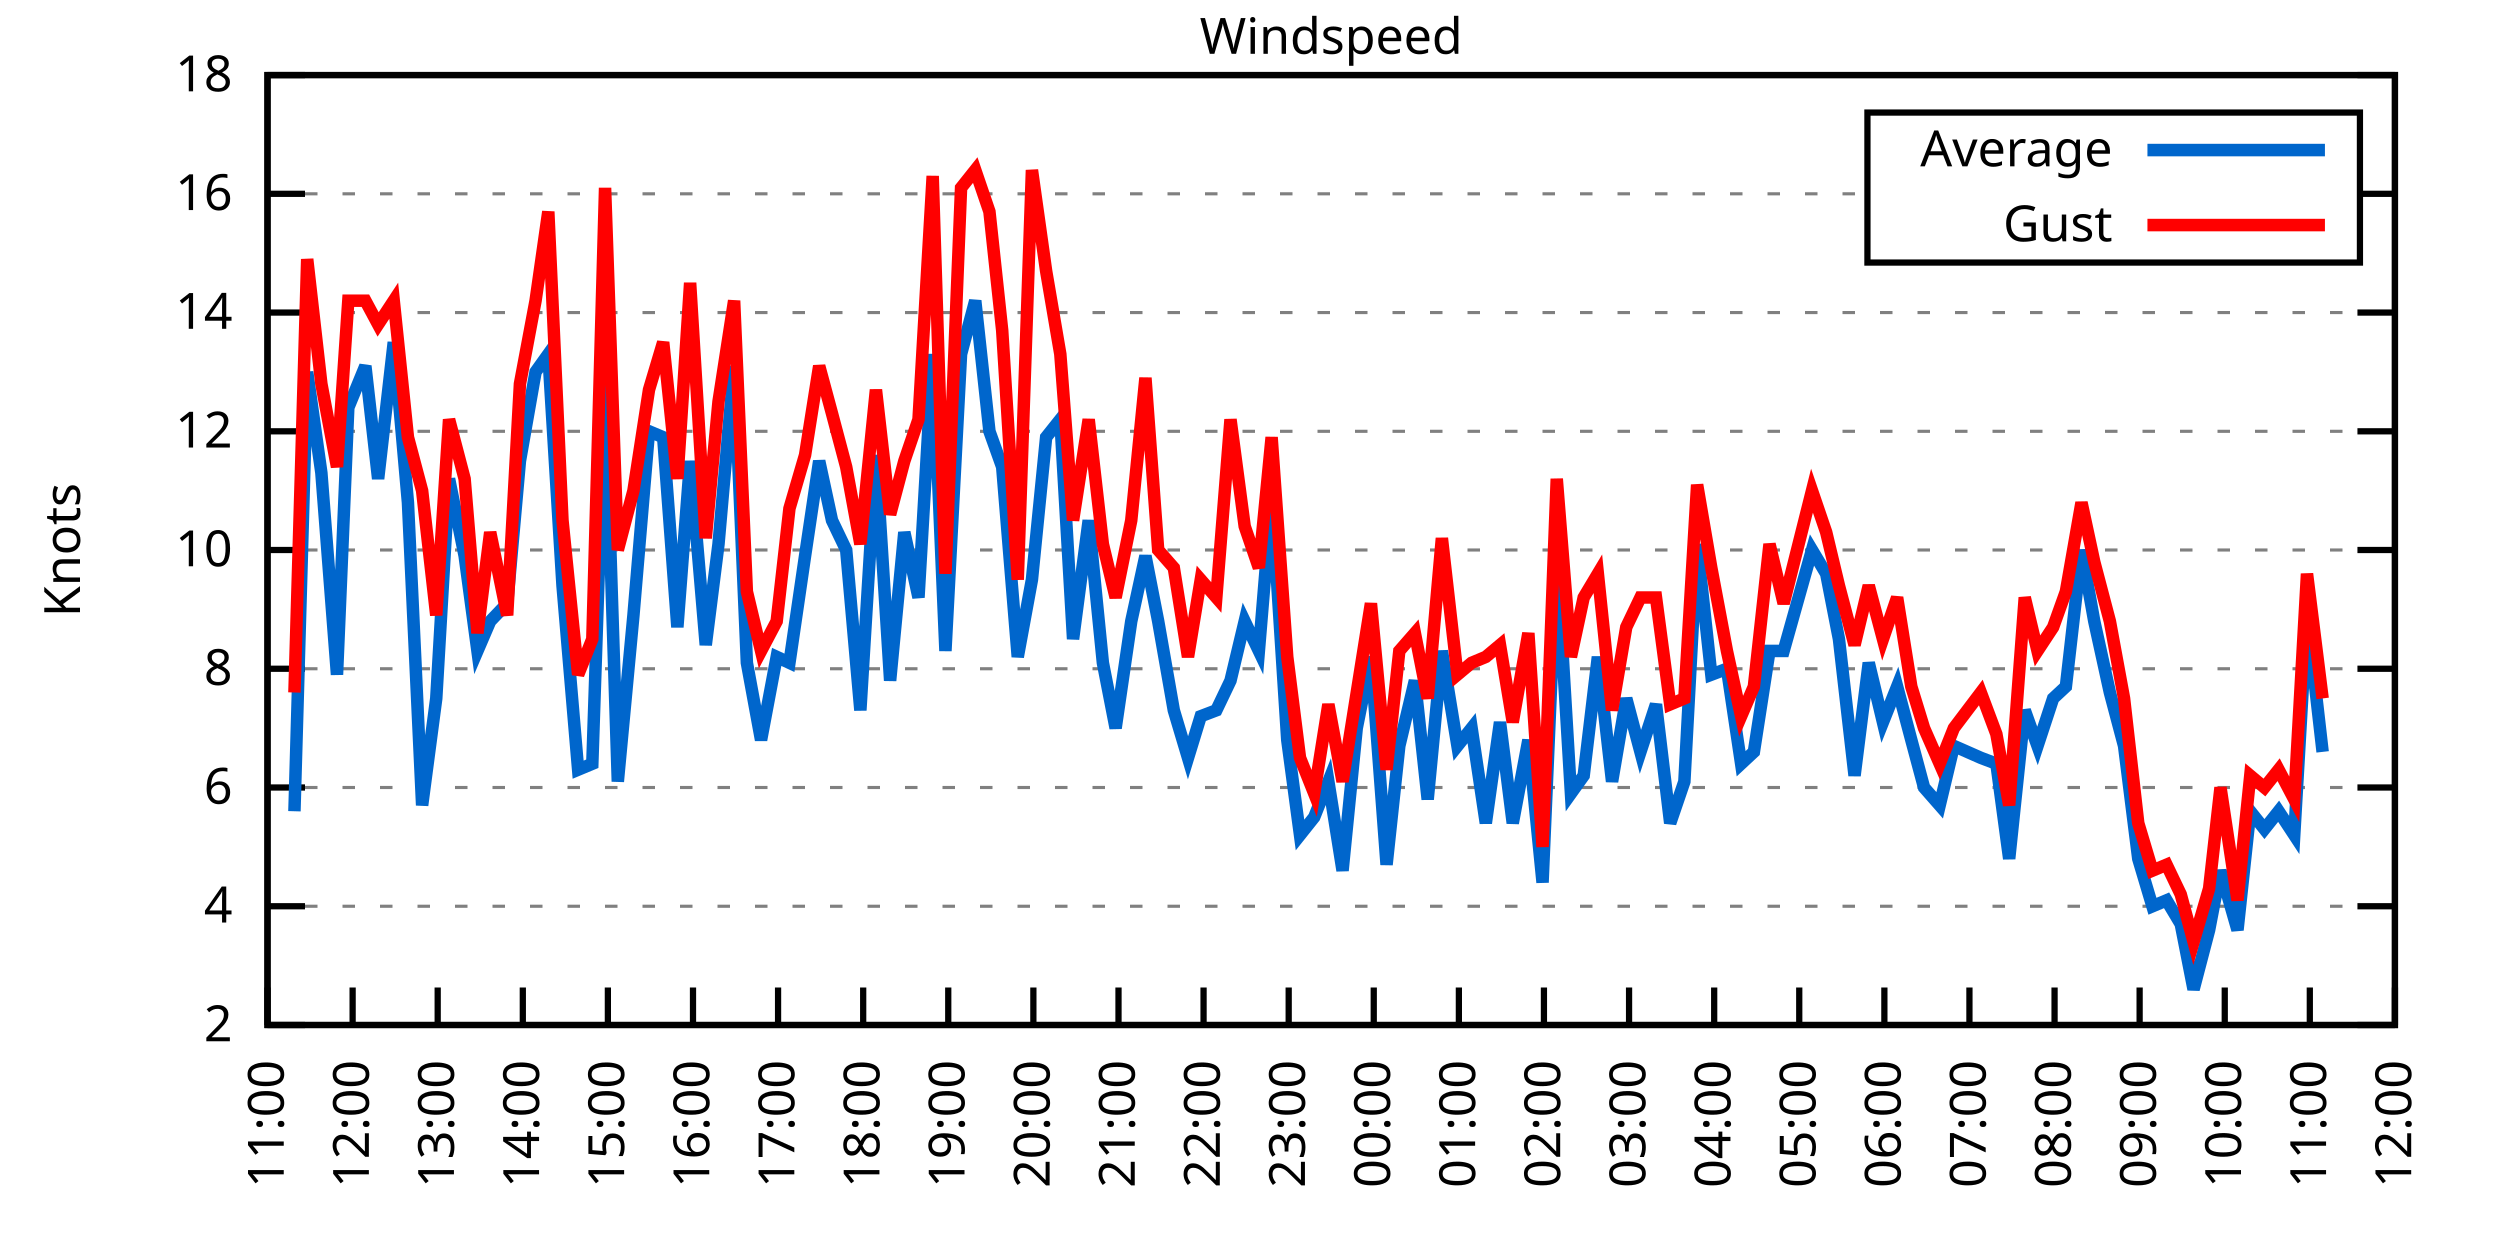
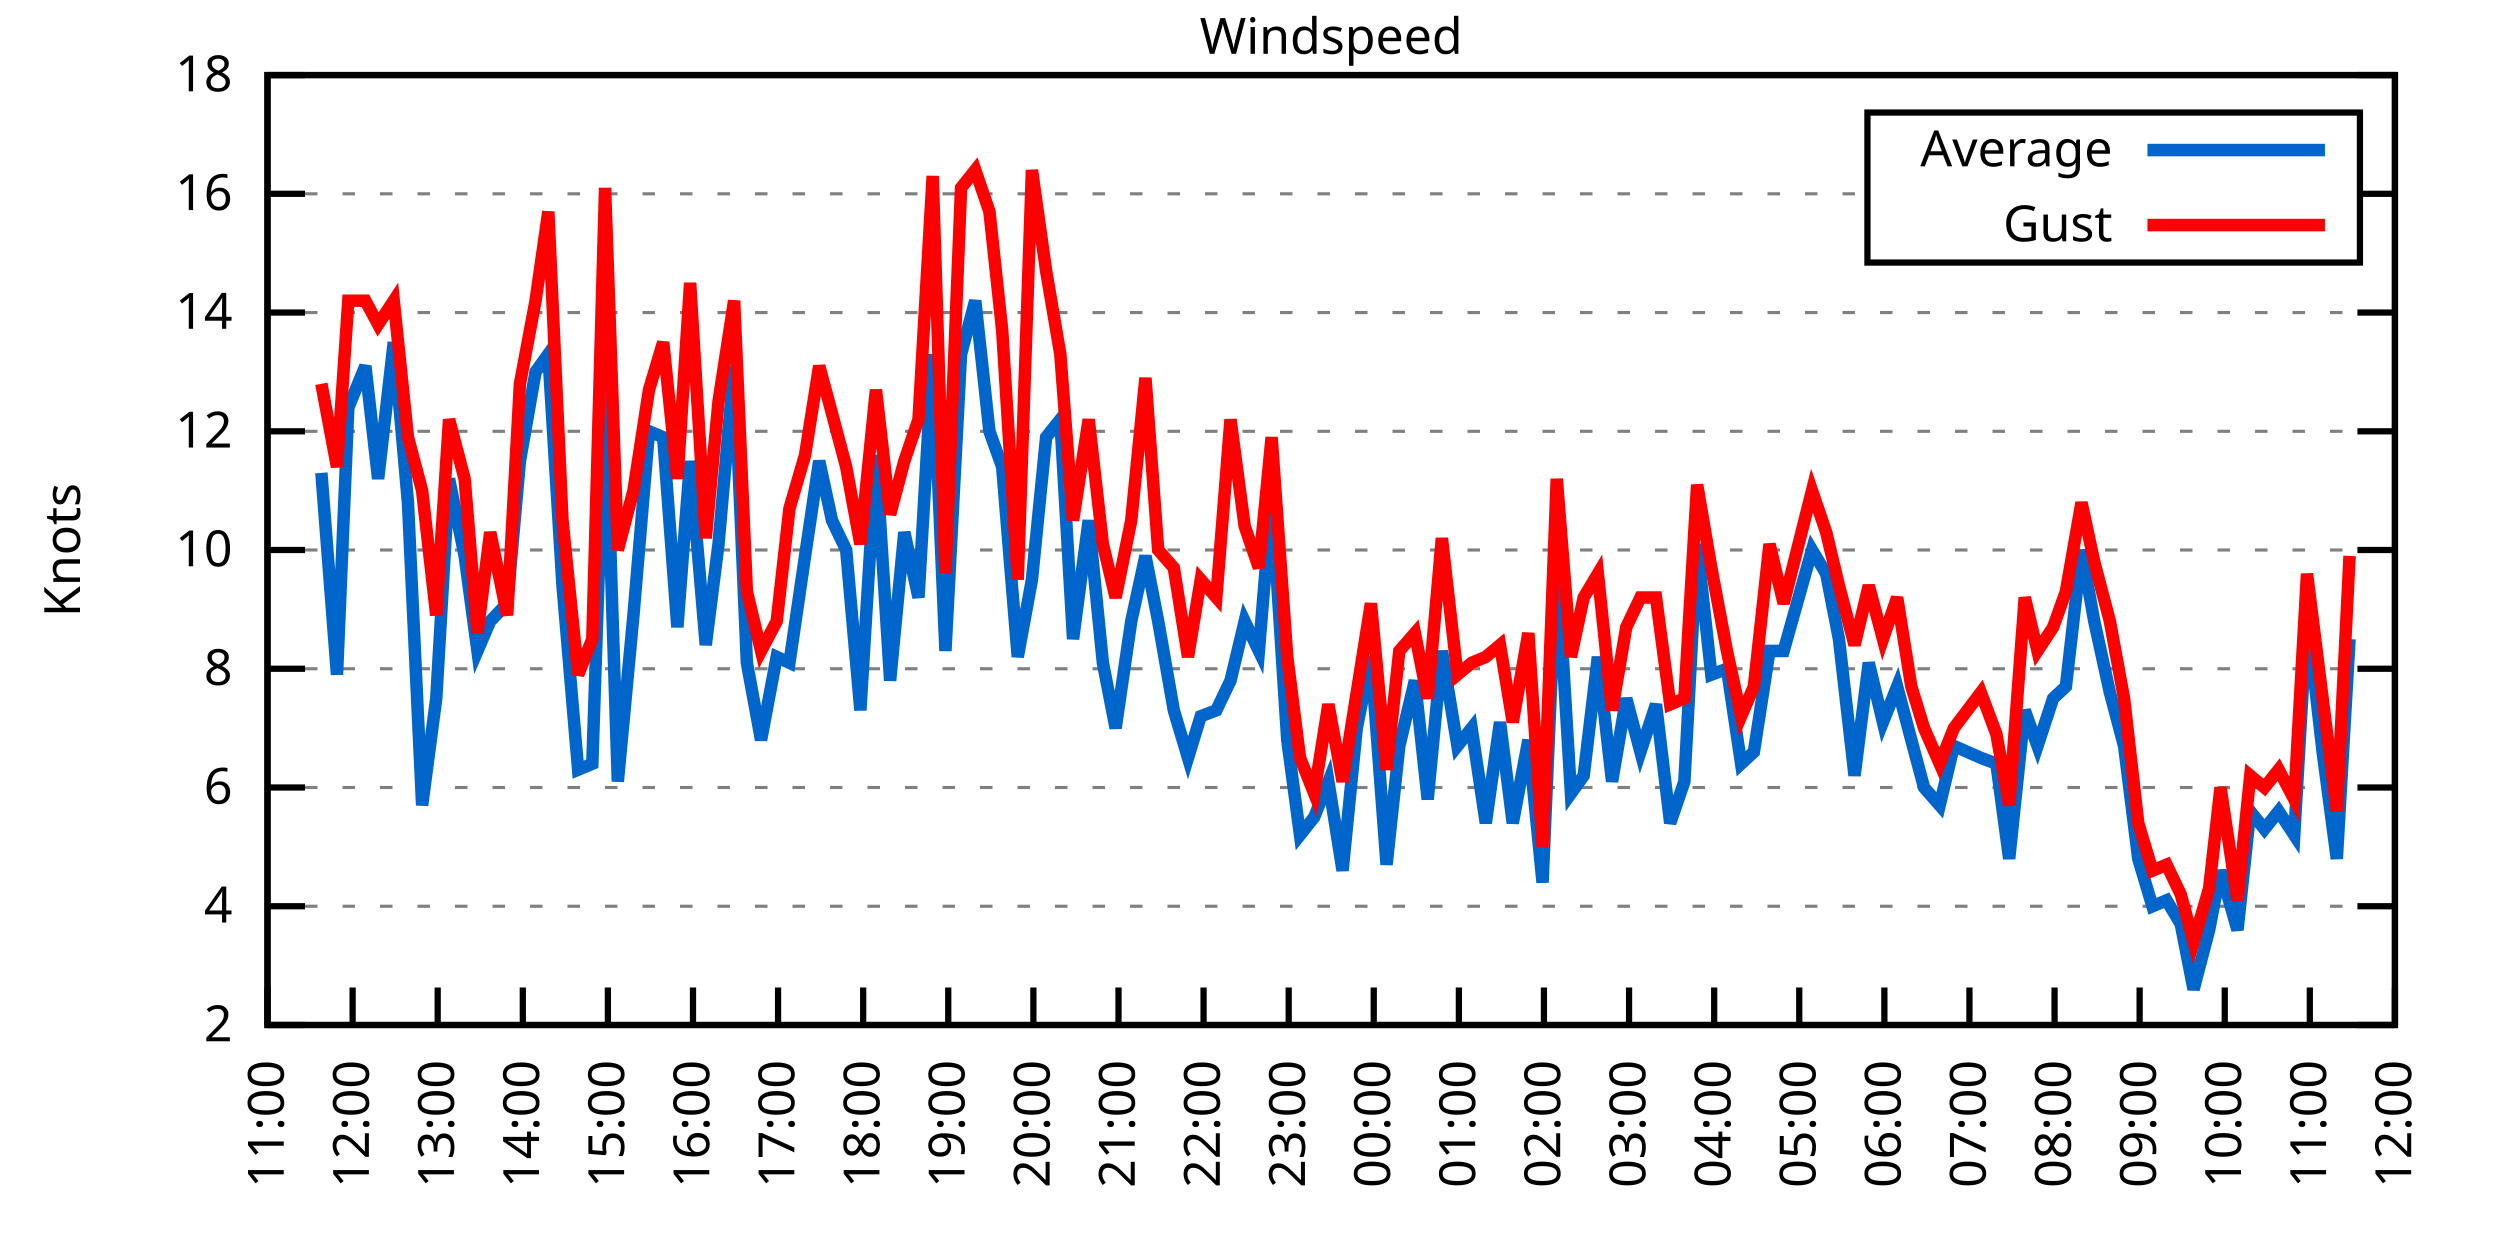
<svg xmlns="http://www.w3.org/2000/svg" xmlns:xlink="http://www.w3.org/1999/xlink" width="400" height="200" viewBox="0 0 400 200">
  <g id="gnuplot_canvas">
    <rect x="0" y="0" width="400" height="200" fill="none" />
    <defs>
      <circle id="gpDot" r="0.5" stroke-width="0.5" stroke="currentColor" />
      <path id="gpPt0" stroke-width="0.333" stroke="currentColor" d="M-1,0 h2 M0,-1 v2" />
      <path id="gpPt1" stroke-width="0.333" stroke="currentColor" d="M-1,-1 L1,1 M1,-1 L-1,1" />
      <path id="gpPt2" stroke-width="0.333" stroke="currentColor" d="M-1,0 L1,0 M0,-1 L0,1 M-1,-1 L1,1 M-1,1 L1,-1" />
      <rect id="gpPt3" stroke-width="0.333" stroke="currentColor" x="-1" y="-1" width="2" height="2" />
      <rect id="gpPt4" stroke-width="0.333" stroke="currentColor" fill="currentColor" x="-1" y="-1" width="2" height="2" />
      <circle id="gpPt5" stroke-width="0.333" stroke="currentColor" cx="0" cy="0" r="1" />
      <use xlink:href="#gpPt5" id="gpPt6" fill="currentColor" stroke="none" />
      <path id="gpPt7" stroke-width="0.333" stroke="currentColor" d="M0,-1.33 L-1.33,0.67 L1.33,0.67 z" />
      <use xlink:href="#gpPt7" id="gpPt8" fill="currentColor" stroke="none" />
      <use xlink:href="#gpPt7" id="gpPt9" stroke="currentColor" transform="rotate(180)" />
      <use xlink:href="#gpPt9" id="gpPt10" fill="currentColor" stroke="none" />
      <use xlink:href="#gpPt3" id="gpPt11" stroke="currentColor" transform="rotate(45)" />
      <use xlink:href="#gpPt11" id="gpPt12" fill="currentColor" stroke="none" />
      <path id="gpPt13" stroke-width="0.333" stroke="currentColor" d="M0,1.330 L1.265,0.411 L0.782,-1.067 L-0.782,-1.076 L-1.265,0.411 z" />
      <use xlink:href="#gpPt13" id="gpPt14" fill="currentColor" stroke="none" />
      <filter id="textbox" filterUnits="objectBoundingBox" x="0" y="0" height="1" width="1">
        <feFlood flood-color="white" flood-opacity="1" result="bgnd" />
        <feComposite in="SourceGraphic" in2="bgnd" operator="atop" />
      </filter>
      <filter id="greybox" filterUnits="objectBoundingBox" x="0" y="0" height="1" width="1">
        <feFlood flood-color="lightgrey" flood-opacity="1" result="grey" />
        <feComposite in="SourceGraphic" in2="grey" operator="atop" />
      </filter>
    </defs>
    <g fill="none" color="white" stroke="currentColor" stroke-width="1.00" stroke-linecap="butt" stroke-linejoin="miter">
</g>
    <g fill="none" color="black" stroke="currentColor" stroke-width="1.00" stroke-linecap="butt" stroke-linejoin="miter">
      <g stroke="none" shape-rendering="crispEdges">
        <polygon fill="rgb(255, 255, 255)" points="42.80,164.00 383.18,164.00 383.18,12.02 42.80,12.02 " />
      </g>
    </g>
    <g fill="none" color="black" stroke="currentColor" stroke-width="1.00" stroke-linecap="butt" stroke-linejoin="miter">
</g>
    <g fill="none" color="black" stroke="black" stroke-width="0.50" stroke-linecap="butt" stroke-linejoin="miter">
</g>
    <g fill="none" color="gray" stroke="currentColor" stroke-width="0.50" stroke-linecap="butt" stroke-linejoin="miter">
      <path stroke="gray" stroke-dasharray="2,4" class="gridline" d="M42.80,164.00 L383.19,164.00  " />
    </g>
    <g fill="none" color="gray" stroke="gray" stroke-width="1.00" stroke-linecap="butt" stroke-linejoin="miter">
</g>
    <g fill="none" color="black" stroke="currentColor" stroke-width="1.00" stroke-linecap="butt" stroke-linejoin="miter">
      <path stroke="black" d="M42.80,164.00 L48.80,164.00 M383.19,164.00 L377.19,164.00  " />
      <g transform="translate(37.20,166.60)" stroke="none" fill="black" font-family="Sans" font-size="8.00" text-anchor="end">
        <text>
          <tspan font-family="Sans"> 2</tspan>
        </text>
      </g>
    </g>
    <g fill="none" color="black" stroke="currentColor" stroke-width="1.00" stroke-linecap="butt" stroke-linejoin="miter">
</g>
    <g fill="none" color="black" stroke="black" stroke-width="0.50" stroke-linecap="butt" stroke-linejoin="miter">
</g>
    <g fill="none" color="gray" stroke="currentColor" stroke-width="0.50" stroke-linecap="butt" stroke-linejoin="miter">
      <path stroke="gray" stroke-dasharray="2,4" class="gridline" d="M42.80,145.00 L383.19,145.00  " />
    </g>
    <g fill="none" color="gray" stroke="gray" stroke-width="1.00" stroke-linecap="butt" stroke-linejoin="miter">
</g>
    <g fill="none" color="black" stroke="currentColor" stroke-width="1.00" stroke-linecap="butt" stroke-linejoin="miter">
      <path stroke="black" d="M42.80,145.00 L48.80,145.00 M383.19,145.00 L377.19,145.00  " />
      <g transform="translate(37.20,147.60)" stroke="none" fill="black" font-family="Sans" font-size="8.00" text-anchor="end">
        <text>
          <tspan font-family="Sans"> 4</tspan>
        </text>
      </g>
    </g>
    <g fill="none" color="black" stroke="currentColor" stroke-width="1.00" stroke-linecap="butt" stroke-linejoin="miter">
</g>
    <g fill="none" color="black" stroke="black" stroke-width="0.50" stroke-linecap="butt" stroke-linejoin="miter">
</g>
    <g fill="none" color="gray" stroke="currentColor" stroke-width="0.50" stroke-linecap="butt" stroke-linejoin="miter">
      <path stroke="gray" stroke-dasharray="2,4" class="gridline" d="M42.80,126.00 L383.19,126.00  " />
    </g>
    <g fill="none" color="gray" stroke="gray" stroke-width="1.00" stroke-linecap="butt" stroke-linejoin="miter">
</g>
    <g fill="none" color="black" stroke="currentColor" stroke-width="1.00" stroke-linecap="butt" stroke-linejoin="miter">
      <path stroke="black" d="M42.80,126.00 L48.80,126.00 M383.19,126.00 L377.19,126.00  " />
      <g transform="translate(37.20,128.60)" stroke="none" fill="black" font-family="Sans" font-size="8.00" text-anchor="end">
        <text>
          <tspan font-family="Sans"> 6</tspan>
        </text>
      </g>
    </g>
    <g fill="none" color="black" stroke="currentColor" stroke-width="1.00" stroke-linecap="butt" stroke-linejoin="miter">
</g>
    <g fill="none" color="black" stroke="black" stroke-width="0.50" stroke-linecap="butt" stroke-linejoin="miter">
</g>
    <g fill="none" color="gray" stroke="currentColor" stroke-width="0.50" stroke-linecap="butt" stroke-linejoin="miter">
      <path stroke="gray" stroke-dasharray="2,4" class="gridline" d="M42.80,107.00 L383.19,107.00  " />
    </g>
    <g fill="none" color="gray" stroke="gray" stroke-width="1.00" stroke-linecap="butt" stroke-linejoin="miter">
</g>
    <g fill="none" color="black" stroke="currentColor" stroke-width="1.00" stroke-linecap="butt" stroke-linejoin="miter">
      <path stroke="black" d="M42.80,107.00 L48.80,107.00 M383.19,107.00 L377.19,107.00  " />
      <g transform="translate(37.20,109.60)" stroke="none" fill="black" font-family="Sans" font-size="8.00" text-anchor="end">
        <text>
          <tspan font-family="Sans"> 8</tspan>
        </text>
      </g>
    </g>
    <g fill="none" color="black" stroke="currentColor" stroke-width="1.00" stroke-linecap="butt" stroke-linejoin="miter">
</g>
    <g fill="none" color="black" stroke="black" stroke-width="0.50" stroke-linecap="butt" stroke-linejoin="miter">
</g>
    <g fill="none" color="gray" stroke="currentColor" stroke-width="0.50" stroke-linecap="butt" stroke-linejoin="miter">
      <path stroke="gray" stroke-dasharray="2,4" class="gridline" d="M42.80,88.00 L383.19,88.00  " />
    </g>
    <g fill="none" color="gray" stroke="gray" stroke-width="1.00" stroke-linecap="butt" stroke-linejoin="miter">
</g>
    <g fill="none" color="black" stroke="currentColor" stroke-width="1.00" stroke-linecap="butt" stroke-linejoin="miter">
      <path stroke="black" d="M42.80,88.00 L48.80,88.00 M383.19,88.00 L377.19,88.00  " />
      <g transform="translate(37.20,90.60)" stroke="none" fill="black" font-family="Sans" font-size="8.00" text-anchor="end">
        <text>
          <tspan font-family="Sans"> 10</tspan>
        </text>
      </g>
    </g>
    <g fill="none" color="black" stroke="currentColor" stroke-width="1.00" stroke-linecap="butt" stroke-linejoin="miter">
</g>
    <g fill="none" color="black" stroke="black" stroke-width="0.50" stroke-linecap="butt" stroke-linejoin="miter">
</g>
    <g fill="none" color="gray" stroke="currentColor" stroke-width="0.50" stroke-linecap="butt" stroke-linejoin="miter">
      <path stroke="gray" stroke-dasharray="2,4" class="gridline" d="M42.80,69.01 L383.19,69.01  " />
    </g>
    <g fill="none" color="gray" stroke="gray" stroke-width="1.00" stroke-linecap="butt" stroke-linejoin="miter">
</g>
    <g fill="none" color="black" stroke="currentColor" stroke-width="1.00" stroke-linecap="butt" stroke-linejoin="miter">
      <path stroke="black" d="M42.80,69.01 L48.80,69.01 M383.19,69.01 L377.19,69.01  " />
      <g transform="translate(37.20,71.61)" stroke="none" fill="black" font-family="Sans" font-size="8.00" text-anchor="end">
        <text>
          <tspan font-family="Sans"> 12</tspan>
        </text>
      </g>
    </g>
    <g fill="none" color="black" stroke="currentColor" stroke-width="1.00" stroke-linecap="butt" stroke-linejoin="miter">
</g>
    <g fill="none" color="black" stroke="black" stroke-width="0.50" stroke-linecap="butt" stroke-linejoin="miter">
</g>
    <g fill="none" color="gray" stroke="currentColor" stroke-width="0.50" stroke-linecap="butt" stroke-linejoin="miter">
      <path stroke="gray" stroke-dasharray="2,4" class="gridline" d="M42.80,50.01 L383.19,50.01  " />
    </g>
    <g fill="none" color="gray" stroke="gray" stroke-width="1.00" stroke-linecap="butt" stroke-linejoin="miter">
</g>
    <g fill="none" color="black" stroke="currentColor" stroke-width="1.00" stroke-linecap="butt" stroke-linejoin="miter">
      <path stroke="black" d="M42.80,50.01 L48.80,50.01 M383.19,50.01 L377.19,50.01  " />
      <g transform="translate(37.20,52.61)" stroke="none" fill="black" font-family="Sans" font-size="8.00" text-anchor="end">
        <text>
          <tspan font-family="Sans"> 14</tspan>
        </text>
      </g>
    </g>
    <g fill="none" color="black" stroke="currentColor" stroke-width="1.00" stroke-linecap="butt" stroke-linejoin="miter">
</g>
    <g fill="none" color="black" stroke="black" stroke-width="0.50" stroke-linecap="butt" stroke-linejoin="miter">
</g>
    <g fill="none" color="gray" stroke="currentColor" stroke-width="0.50" stroke-linecap="butt" stroke-linejoin="miter">
      <path stroke="gray" stroke-dasharray="2,4" class="gridline" d="M42.80,31.01 L298.79,31.01 M377.59,31.01 L383.19,31.01  " />
    </g>
    <g fill="none" color="gray" stroke="gray" stroke-width="1.00" stroke-linecap="butt" stroke-linejoin="miter">
</g>
    <g fill="none" color="black" stroke="currentColor" stroke-width="1.00" stroke-linecap="butt" stroke-linejoin="miter">
      <path stroke="black" d="M42.80,31.01 L48.80,31.01 M383.19,31.01 L377.19,31.01  " />
      <g transform="translate(37.20,33.61)" stroke="none" fill="black" font-family="Sans" font-size="8.00" text-anchor="end">
        <text>
          <tspan font-family="Sans"> 16</tspan>
        </text>
      </g>
    </g>
    <g fill="none" color="black" stroke="currentColor" stroke-width="1.00" stroke-linecap="butt" stroke-linejoin="miter">
</g>
    <g fill="none" color="black" stroke="black" stroke-width="0.50" stroke-linecap="butt" stroke-linejoin="miter">
</g>
    <g fill="none" color="gray" stroke="currentColor" stroke-width="0.50" stroke-linecap="butt" stroke-linejoin="miter">
      <path stroke="gray" stroke-dasharray="2,4" class="gridline" d="M42.80,12.01 L383.19,12.01  " />
    </g>
    <g fill="none" color="gray" stroke="gray" stroke-width="1.00" stroke-linecap="butt" stroke-linejoin="miter">
</g>
    <g fill="none" color="black" stroke="currentColor" stroke-width="1.00" stroke-linecap="butt" stroke-linejoin="miter">
      <path stroke="black" d="M42.80,12.01 L48.80,12.01 M383.19,12.01 L377.19,12.01  " />
      <g transform="translate(37.20,14.61)" stroke="none" fill="black" font-family="Sans" font-size="8.00" text-anchor="end">
        <text>
          <tspan font-family="Sans"> 18</tspan>
        </text>
      </g>
    </g>
    <g fill="none" color="black" stroke="currentColor" stroke-width="1.00" stroke-linecap="butt" stroke-linejoin="miter">
      <path stroke="black" d="M42.80,164.00 L42.80,158.00  " />
      <g transform="translate(45.40,169.60) rotate(270.00)" stroke="none" fill="black" font-family="Sans" font-size="8.00" text-anchor="end">
        <text>
          <tspan font-family="Sans">11:00</tspan>
        </text>
      </g>
    </g>
    <g fill="none" color="black" stroke="currentColor" stroke-width="1.00" stroke-linecap="butt" stroke-linejoin="miter">
      <path stroke="black" d="M56.42,164.00 L56.42,158.00  " />
      <g transform="translate(59.02,169.60) rotate(270.00)" stroke="none" fill="black" font-family="Sans" font-size="8.00" text-anchor="end">
        <text>
          <tspan font-family="Sans">12:00</tspan>
        </text>
      </g>
    </g>
    <g fill="none" color="black" stroke="currentColor" stroke-width="1.00" stroke-linecap="butt" stroke-linejoin="miter">
      <path stroke="black" d="M70.03,164.00 L70.03,158.00  " />
      <g transform="translate(72.63,169.60) rotate(270.00)" stroke="none" fill="black" font-family="Sans" font-size="8.00" text-anchor="end">
        <text>
          <tspan font-family="Sans">13:00</tspan>
        </text>
      </g>
    </g>
    <g fill="none" color="black" stroke="currentColor" stroke-width="1.00" stroke-linecap="butt" stroke-linejoin="miter">
      <path stroke="black" d="M83.65,164.00 L83.65,158.00  " />
      <g transform="translate(86.25,169.60) rotate(270.00)" stroke="none" fill="black" font-family="Sans" font-size="8.00" text-anchor="end">
        <text>
          <tspan font-family="Sans">14:00</tspan>
        </text>
      </g>
    </g>
    <g fill="none" color="black" stroke="currentColor" stroke-width="1.00" stroke-linecap="butt" stroke-linejoin="miter">
      <path stroke="black" d="M97.26,164.00 L97.26,158.00  " />
      <g transform="translate(99.86,169.60) rotate(270.00)" stroke="none" fill="black" font-family="Sans" font-size="8.00" text-anchor="end">
        <text>
          <tspan font-family="Sans">15:00</tspan>
        </text>
      </g>
    </g>
    <g fill="none" color="black" stroke="currentColor" stroke-width="1.00" stroke-linecap="butt" stroke-linejoin="miter">
      <path stroke="black" d="M110.88,164.00 L110.88,158.00  " />
      <g transform="translate(113.48,169.60) rotate(270.00)" stroke="none" fill="black" font-family="Sans" font-size="8.00" text-anchor="end">
        <text>
          <tspan font-family="Sans">16:00</tspan>
        </text>
      </g>
    </g>
    <g fill="none" color="black" stroke="currentColor" stroke-width="1.00" stroke-linecap="butt" stroke-linejoin="miter">
      <path stroke="black" d="M124.49,164.00 L124.49,158.00  " />
      <g transform="translate(127.09,169.60) rotate(270.00)" stroke="none" fill="black" font-family="Sans" font-size="8.00" text-anchor="end">
        <text>
          <tspan font-family="Sans">17:00</tspan>
        </text>
      </g>
    </g>
    <g fill="none" color="black" stroke="currentColor" stroke-width="1.00" stroke-linecap="butt" stroke-linejoin="miter">
      <path stroke="black" d="M138.11,164.00 L138.11,158.00  " />
      <g transform="translate(140.71,169.60) rotate(270.00)" stroke="none" fill="black" font-family="Sans" font-size="8.00" text-anchor="end">
        <text>
          <tspan font-family="Sans">18:00</tspan>
        </text>
      </g>
    </g>
    <g fill="none" color="black" stroke="currentColor" stroke-width="1.00" stroke-linecap="butt" stroke-linejoin="miter">
      <path stroke="black" d="M151.72,164.00 L151.72,158.00  " />
      <g transform="translate(154.32,169.60) rotate(270.00)" stroke="none" fill="black" font-family="Sans" font-size="8.00" text-anchor="end">
        <text>
          <tspan font-family="Sans">19:00</tspan>
        </text>
      </g>
    </g>
    <g fill="none" color="black" stroke="currentColor" stroke-width="1.00" stroke-linecap="butt" stroke-linejoin="miter">
      <path stroke="black" d="M165.34,164.00 L165.34,158.00  " />
      <g transform="translate(167.94,169.60) rotate(270.00)" stroke="none" fill="black" font-family="Sans" font-size="8.00" text-anchor="end">
        <text>
          <tspan font-family="Sans">20:00</tspan>
        </text>
      </g>
    </g>
    <g fill="none" color="black" stroke="currentColor" stroke-width="1.00" stroke-linecap="butt" stroke-linejoin="miter">
      <path stroke="black" d="M178.96,164.00 L178.96,158.00  " />
      <g transform="translate(181.56,169.60) rotate(270.00)" stroke="none" fill="black" font-family="Sans" font-size="8.00" text-anchor="end">
        <text>
          <tspan font-family="Sans">21:00</tspan>
        </text>
      </g>
    </g>
    <g fill="none" color="black" stroke="currentColor" stroke-width="1.00" stroke-linecap="butt" stroke-linejoin="miter">
      <path stroke="black" d="M192.57,164.00 L192.57,158.00  " />
      <g transform="translate(195.17,169.60) rotate(270.00)" stroke="none" fill="black" font-family="Sans" font-size="8.00" text-anchor="end">
        <text>
          <tspan font-family="Sans">22:00</tspan>
        </text>
      </g>
    </g>
    <g fill="none" color="black" stroke="currentColor" stroke-width="1.00" stroke-linecap="butt" stroke-linejoin="miter">
      <path stroke="black" d="M206.19,164.00 L206.19,158.00  " />
      <g transform="translate(208.79,169.60) rotate(270.00)" stroke="none" fill="black" font-family="Sans" font-size="8.00" text-anchor="end">
        <text>
          <tspan font-family="Sans">23:00</tspan>
        </text>
      </g>
    </g>
    <g fill="none" color="black" stroke="currentColor" stroke-width="1.00" stroke-linecap="butt" stroke-linejoin="miter">
      <path stroke="black" d="M219.80,164.00 L219.80,158.00  " />
      <g transform="translate(222.40,169.60) rotate(270.00)" stroke="none" fill="black" font-family="Sans" font-size="8.00" text-anchor="end">
        <text>
          <tspan font-family="Sans">00:00</tspan>
        </text>
      </g>
    </g>
    <g fill="none" color="black" stroke="currentColor" stroke-width="1.00" stroke-linecap="butt" stroke-linejoin="miter">
      <path stroke="black" d="M233.42,164.00 L233.42,158.00  " />
      <g transform="translate(236.02,169.60) rotate(270.00)" stroke="none" fill="black" font-family="Sans" font-size="8.00" text-anchor="end">
        <text>
          <tspan font-family="Sans">01:00</tspan>
        </text>
      </g>
    </g>
    <g fill="none" color="black" stroke="currentColor" stroke-width="1.00" stroke-linecap="butt" stroke-linejoin="miter">
      <path stroke="black" d="M247.03,164.00 L247.03,158.00  " />
      <g transform="translate(249.63,169.60) rotate(270.00)" stroke="none" fill="black" font-family="Sans" font-size="8.00" text-anchor="end">
        <text>
          <tspan font-family="Sans">02:00</tspan>
        </text>
      </g>
    </g>
    <g fill="none" color="black" stroke="currentColor" stroke-width="1.00" stroke-linecap="butt" stroke-linejoin="miter">
      <path stroke="black" d="M260.65,164.00 L260.65,158.00  " />
      <g transform="translate(263.25,169.60) rotate(270.00)" stroke="none" fill="black" font-family="Sans" font-size="8.00" text-anchor="end">
        <text>
          <tspan font-family="Sans">03:00</tspan>
        </text>
      </g>
    </g>
    <g fill="none" color="black" stroke="currentColor" stroke-width="1.00" stroke-linecap="butt" stroke-linejoin="miter">
      <path stroke="black" d="M274.27,164.00 L274.27,158.00  " />
      <g transform="translate(276.87,169.60) rotate(270.00)" stroke="none" fill="black" font-family="Sans" font-size="8.00" text-anchor="end">
        <text>
          <tspan font-family="Sans">04:00</tspan>
        </text>
      </g>
    </g>
    <g fill="none" color="black" stroke="currentColor" stroke-width="1.00" stroke-linecap="butt" stroke-linejoin="miter">
      <path stroke="black" d="M287.88,164.00 L287.88,158.00  " />
      <g transform="translate(290.48,169.60) rotate(270.00)" stroke="none" fill="black" font-family="Sans" font-size="8.00" text-anchor="end">
        <text>
          <tspan font-family="Sans">05:00</tspan>
        </text>
      </g>
    </g>
    <g fill="none" color="black" stroke="currentColor" stroke-width="1.00" stroke-linecap="butt" stroke-linejoin="miter">
      <path stroke="black" d="M301.50,164.00 L301.50,158.00  " />
      <g transform="translate(304.10,169.60) rotate(270.00)" stroke="none" fill="black" font-family="Sans" font-size="8.00" text-anchor="end">
        <text>
          <tspan font-family="Sans">06:00</tspan>
        </text>
      </g>
    </g>
    <g fill="none" color="black" stroke="currentColor" stroke-width="1.00" stroke-linecap="butt" stroke-linejoin="miter">
      <path stroke="black" d="M315.11,164.00 L315.11,158.00  " />
      <g transform="translate(317.71,169.60) rotate(270.00)" stroke="none" fill="black" font-family="Sans" font-size="8.00" text-anchor="end">
        <text>
          <tspan font-family="Sans">07:00</tspan>
        </text>
      </g>
    </g>
    <g fill="none" color="black" stroke="currentColor" stroke-width="1.00" stroke-linecap="butt" stroke-linejoin="miter">
      <path stroke="black" d="M328.73,164.00 L328.73,158.00  " />
      <g transform="translate(331.33,169.60) rotate(270.00)" stroke="none" fill="black" font-family="Sans" font-size="8.00" text-anchor="end">
        <text>
          <tspan font-family="Sans">08:00</tspan>
        </text>
      </g>
    </g>
    <g fill="none" color="black" stroke="currentColor" stroke-width="1.00" stroke-linecap="butt" stroke-linejoin="miter">
      <path stroke="black" d="M342.34,164.00 L342.34,158.00  " />
      <g transform="translate(344.94,169.60) rotate(270.00)" stroke="none" fill="black" font-family="Sans" font-size="8.00" text-anchor="end">
        <text>
          <tspan font-family="Sans">09:00</tspan>
        </text>
      </g>
    </g>
    <g fill="none" color="black" stroke="currentColor" stroke-width="1.00" stroke-linecap="butt" stroke-linejoin="miter">
      <path stroke="black" d="M355.96,164.00 L355.96,158.00  " />
      <g transform="translate(358.56,169.60) rotate(270.00)" stroke="none" fill="black" font-family="Sans" font-size="8.00" text-anchor="end">
        <text>
          <tspan font-family="Sans">10:00</tspan>
        </text>
      </g>
    </g>
    <g fill="none" color="black" stroke="currentColor" stroke-width="1.00" stroke-linecap="butt" stroke-linejoin="miter">
      <path stroke="black" d="M369.57,164.00 L369.57,158.00  " />
      <g transform="translate(372.17,169.60) rotate(270.00)" stroke="none" fill="black" font-family="Sans" font-size="8.00" text-anchor="end">
        <text>
          <tspan font-family="Sans">11:00</tspan>
        </text>
      </g>
    </g>
    <g fill="none" color="black" stroke="currentColor" stroke-width="1.00" stroke-linecap="butt" stroke-linejoin="miter">
      <path stroke="black" d="M383.19,164.00 L383.19,158.00  " />
      <g transform="translate(385.79,169.60) rotate(270.00)" stroke="none" fill="black" font-family="Sans" font-size="8.00" text-anchor="end">
        <text>
          <tspan font-family="Sans">12:00</tspan>
        </text>
      </g>
    </g>
    <g fill="none" color="black" stroke="currentColor" stroke-width="1.00" stroke-linecap="butt" stroke-linejoin="miter">
</g>
    <g fill="none" color="black" stroke="currentColor" stroke-width="1.00" stroke-linecap="butt" stroke-linejoin="miter">
      <path stroke="black" d="M42.80,12.01 L42.80,164.00 L383.19,164.00 L383.19,12.01 L42.80,12.01 Z  " />
    </g>
    <g fill="none" color="black" stroke="currentColor" stroke-width="1.00" stroke-linecap="butt" stroke-linejoin="miter">
</g>
    <g fill="none" color="black" stroke="currentColor" stroke-width="1.00" stroke-linecap="butt" stroke-linejoin="miter">
      <path stroke="black" d="M298.79,42.01 L298.79,18.01 L377.59,18.01 L377.59,42.01 L298.79,42.01 Z  " />
    </g>
    <g id="Windspeed_plot_1">
      <g fill="none" color="white" stroke="black" stroke-width="2.00" stroke-linecap="butt" stroke-linejoin="miter">
</g>
      <g fill="none" color="black" stroke="currentColor" stroke-width="2.00" stroke-linecap="butt" stroke-linejoin="miter">
        <g transform="translate(337.99,26.61)" stroke="none" fill="black" font-family="Sans" font-size="8.00" text-anchor="end">
          <text>
            <tspan font-family="Sans">Average</tspan>
          </text>
        </g>
      </g>
      <g fill="none" color="black" stroke="currentColor" stroke-width="2.00" stroke-linecap="butt" stroke-linejoin="miter">
-         <path stroke="rgb(  0, 102, 204)" d="M343.59,24.01 L371.99,24.01 M47.11,129.80 L49.15,59.51 L51.42,75.66 L53.92,107.95 L55.73,65.21 L58.46,58.56   L60.50,76.61 L63.00,54.76 L65.27,80.41 L67.54,128.85 L69.80,111.75 L71.85,76.61 L74.34,88.95 L76.39,104.15   L78.43,99.40 L81.15,96.55 L83.19,73.76 L85.69,59.51 L87.73,56.66 L90.00,93.70 L92.50,123.15 L94.77,122.20   L96.81,61.41 L98.85,125.05 L101.35,98.45 L103.84,69.01 L106.11,69.96 L108.38,100.35 L110.42,73.76 L112.92,103.20   L114.96,87.06 L117.46,58.56 L119.50,106.05 L121.77,118.40 L124.27,105.10 L126.31,106.05 L128.81,88.95 L131.07,73.76   L133.12,83.26 L135.39,88.00 L137.66,113.65 L140.15,72.81 L142.42,108.90 L144.69,85.16 L146.96,95.60 L149.23,56.66   L151.27,104.15 L153.77,56.66 L156.04,48.11 L158.31,69.01 L160.35,74.71 L162.84,105.10 L165.11,92.75 L167.38,69.96   L169.65,67.11 L171.69,102.25 L174.19,83.26 L176.46,106.05 L178.50,116.50 L181.00,99.40 L183.27,88.95 L185.31,99.40   L187.81,113.65 L190.08,121.25 L192.12,114.60 L194.61,113.65 L196.88,108.90 L199.15,99.40 L201.42,104.15 L203.46,79.46   L205.96,118.40 L208.00,133.60 L210.27,130.75 L212.54,125.05 L214.81,139.30 L217.08,116.50 L219.35,105.10 L221.85,138.35   L223.89,119.35 L226.38,108.90 L228.43,127.90 L230.70,104.15 L233.19,119.35 L235.46,116.50 L237.73,131.70 L240.00,115.55   L242.04,131.70 L244.54,118.40 L246.81,141.20 L249.08,88.95 L251.35,126.95 L253.39,124.10 L255.66,105.10 L257.93,125.05   L260.20,111.75 L262.47,120.30 L264.96,112.70 L267.23,131.70 L269.50,125.05 L271.54,87.06 L273.81,107.95 L276.31,107.00   L278.58,122.20 L280.62,120.30 L283.12,104.15 L285.38,104.15 L289.92,88.00 L292.19,91.80 L294.23,102.25 L296.73,124.10   L299.00,106.05 L301.27,115.55 L303.54,109.85 L305.81,118.40 L307.85,126.00 L310.35,128.85 L312.62,119.35 L316.93,121.25   L319.42,122.20 L321.47,137.40 L323.96,113.65 L326.00,119.35 L328.50,111.75 L330.54,109.85 L333.04,88.00 L335.08,99.40   L337.58,110.80 L339.85,119.35 L342.12,137.40 L344.39,145.00 L346.65,144.05 L348.92,147.85 L350.97,158.30 L353.46,148.80   L355.28,139.30 L358.00,148.80 L360.04,129.80 L362.31,132.65 L364.58,129.80 L367.08,133.60 L369.12,98.45 L371.62,120.30    " />
+         <path stroke="rgb(  0, 102, 204)" d="M343.59,24.01 L371.99,24.01 M51.42,75.66 L53.92,107.95 L55.73,65.21 L58.46,58.56 L60.50,76.61 L63.00,54.76   L65.27,80.41 L67.54,128.85 L69.80,111.75 L71.85,76.61 L74.34,88.95 L76.39,104.15 L78.43,99.40 L81.15,96.55   L83.19,73.76 L85.69,59.51 L87.73,56.66 L90.00,93.70 L92.50,123.15 L94.77,122.20 L96.81,61.41 L98.85,125.05   L101.35,98.45 L103.84,69.01 L106.11,69.96 L108.38,100.35 L110.42,73.76 L112.92,103.20 L114.96,87.06 L117.46,58.56   L119.50,106.05 L121.77,118.40 L124.27,105.10 L126.31,106.05 L128.81,88.95 L131.07,73.76 L133.12,83.26 L135.39,88.00   L137.66,113.65 L140.15,72.81 L142.42,108.90 L144.69,85.16 L146.96,95.60 L149.23,56.66 L151.27,104.15 L153.77,56.66   L156.04,48.11 L158.31,69.01 L160.35,74.71 L162.84,105.10 L165.11,92.75 L167.38,69.96 L169.65,67.11 L171.69,102.25   L174.19,83.26 L176.46,106.05 L178.50,116.50 L181.00,99.40 L183.27,88.95 L185.31,99.40 L187.81,113.65 L190.08,121.25   L192.12,114.60 L194.61,113.65 L196.88,108.90 L199.15,99.40 L201.42,104.15 L203.46,79.46 L205.96,118.40 L208.00,133.60   L210.27,130.75 L212.54,125.05 L214.81,139.30 L217.08,116.50 L219.35,105.10 L221.85,138.35 L223.89,119.35 L226.38,108.90   L228.43,127.90 L230.70,104.15 L233.19,119.35 L235.46,116.50 L237.73,131.70 L240.00,115.55 L242.04,131.70 L244.54,118.40   L246.81,141.20 L249.08,88.95 L251.35,126.95 L253.39,124.10 L255.66,105.10 L257.93,125.05 L260.20,111.75 L262.47,120.30   L264.96,112.70 L267.23,131.70 L269.50,125.05 L271.54,87.06 L273.81,107.95 L276.31,107.00 L278.58,122.20 L280.62,120.30   L283.12,104.15 L285.38,104.15 L289.92,88.00 L292.19,91.80 L294.23,102.25 L296.73,124.10 L299.00,106.05 L301.27,115.55   L303.54,109.85 L305.81,118.40 L307.85,126.00 L310.35,128.85 L312.62,119.35 L316.93,121.25 L319.42,122.20 L321.47,137.40   L323.96,113.65 L326.00,119.35 L328.50,111.75 L330.54,109.85 L333.04,88.00 L335.08,99.40 L337.58,110.80 L339.85,119.35   L342.12,137.40 L344.39,145.00 L346.65,144.05 L348.92,147.85 L350.97,158.30 L353.46,148.80 L355.28,139.30 L358.00,148.80   L360.04,129.80 L362.31,132.65 L364.58,129.80 L367.08,133.60 L369.12,98.45 L371.62,120.30 L373.89,137.40 L375.93,102.25    " />
      </g>
    </g>
    <g id="Windspeed_plot_2">
      <g fill="none" color="black" stroke="currentColor" stroke-width="2.00" stroke-linecap="butt" stroke-linejoin="miter">
        <g transform="translate(337.99,38.61)" stroke="none" fill="black" font-family="Sans" font-size="8.00" text-anchor="end">
          <text>
            <tspan font-family="Sans">Gust</tspan>
          </text>
        </g>
      </g>
      <g fill="none" color="black" stroke="currentColor" stroke-width="2.00" stroke-linecap="butt" stroke-linejoin="miter">
-         <path stroke="rgb(255,   0,   0)" d="M343.59,36.01 L371.99,36.01 M47.11,110.80 L49.15,41.46 L51.42,61.41 L53.92,74.71 L55.73,48.11 L58.46,48.11   L60.50,51.91 L63.00,48.11 L65.27,69.96 L67.54,78.51 L69.80,98.45 L71.85,67.11 L74.34,76.61 L76.39,101.30   L78.43,85.16 L81.15,98.45 L83.19,61.41 L85.69,48.11 L87.73,33.86 L90.00,83.26 L92.50,107.95 L94.77,102.25   L96.81,30.06 L98.85,88.00 L101.35,78.51 L103.84,62.36 L106.11,54.76 L108.38,76.61 L110.42,45.26 L112.92,86.11   L114.96,64.26 L117.46,48.11 L119.50,94.65 L121.77,104.15 L124.27,99.40 L126.31,81.36 L128.81,72.81 L131.07,58.56   L133.12,66.16 L135.39,74.71 L137.66,87.06 L140.15,62.36 L142.42,82.31 L144.69,73.76 L146.96,67.11 L149.23,28.16   L151.27,91.80 L153.77,30.06 L156.04,27.21 L158.31,33.86 L160.35,52.86 L162.84,92.75 L165.11,27.21 L167.38,43.36   L169.65,56.66 L171.69,83.26 L174.19,67.11 L176.46,87.06 L178.50,95.60 L181.00,83.26 L183.27,60.46 L185.31,88.00   L187.81,90.85 L190.08,105.10 L192.12,92.75 L194.61,95.60 L196.88,67.11 L199.15,84.21 L201.42,90.85 L203.46,69.96   L205.96,105.10 L208.00,121.25 L210.27,126.95 L212.54,112.70 L214.81,125.05 L217.08,110.80 L219.35,96.55 L221.85,123.15   L223.89,104.15 L226.38,101.30 L228.43,111.75 L230.70,86.11 L233.19,107.95 L235.46,106.05 L237.73,105.10 L240.00,103.20   L242.04,115.55 L244.54,101.30 L246.81,135.50 L249.08,76.61 L251.35,105.10 L253.39,95.60 L255.66,91.80 L257.93,113.65   L260.20,100.35 L262.47,95.60 L264.96,95.60 L267.23,112.70 L269.50,111.75 L271.54,77.56 L273.81,90.85 L276.31,104.15   L278.58,114.60 L280.62,109.85 L283.12,87.06 L285.38,96.55 L289.92,78.51 L292.19,85.16 L294.23,93.70 L296.73,103.20   L299.00,93.70 L301.27,102.25 L303.54,95.60 L305.81,109.85 L307.85,116.50 L310.35,122.20 L312.62,116.50 L316.93,110.80   L319.42,117.45 L321.47,128.85 L323.96,95.60 L326.00,104.15 L328.50,100.35 L330.54,94.65 L333.04,80.41 L335.08,89.90   L337.58,99.40 L339.85,111.75 L342.12,131.70 L344.39,139.30 L346.65,138.35 L348.92,143.10 L350.97,150.70 L353.46,142.15   L355.28,126.00 L358.00,144.05 L360.04,124.10 L362.31,126.00 L364.58,123.15 L367.08,127.90 L369.12,91.80 L371.62,111.75    " />
+         <path stroke="rgb(255,   0,   0)" d="M343.59,36.01 L371.99,36.01 M51.42,61.41 L53.92,74.71 L55.73,48.11 L58.46,48.11 L60.50,51.91 L63.00,48.11   L65.27,69.96 L67.54,78.51 L69.80,98.45 L71.85,67.11 L74.34,76.61 L76.39,101.30 L78.43,85.16 L81.15,98.45   L83.19,61.41 L85.69,48.11 L87.73,33.86 L90.00,83.26 L92.50,107.95 L94.77,102.25 L96.81,30.06 L98.85,88.00   L101.35,78.51 L103.84,62.36 L106.11,54.76 L108.38,76.61 L110.42,45.26 L112.92,86.11 L114.96,64.26 L117.46,48.11   L119.50,94.65 L121.77,104.15 L124.27,99.40 L126.31,81.36 L128.81,72.81 L131.07,58.56 L133.12,66.16 L135.39,74.71   L137.66,87.06 L140.15,62.36 L142.42,82.31 L144.69,73.76 L146.96,67.11 L149.23,28.16 L151.27,91.80 L153.77,30.06   L156.04,27.21 L158.31,33.86 L160.35,52.86 L162.84,92.75 L165.11,27.21 L167.38,43.36 L169.65,56.66 L171.69,83.26   L174.19,67.11 L176.46,87.06 L178.50,95.60 L181.00,83.26 L183.27,60.46 L185.31,88.00 L187.81,90.85 L190.08,105.10   L192.12,92.75 L194.61,95.60 L196.88,67.11 L199.15,84.21 L201.42,90.85 L203.46,69.96 L205.96,105.10 L208.00,121.25   L210.27,126.95 L212.54,112.70 L214.81,125.05 L217.08,110.80 L219.35,96.55 L221.85,123.15 L223.89,104.15 L226.38,101.30   L228.43,111.75 L230.70,86.11 L233.19,107.95 L235.46,106.05 L237.73,105.10 L240.00,103.20 L242.04,115.55 L244.54,101.30   L246.81,135.50 L249.08,76.61 L251.35,105.10 L253.39,95.60 L255.66,91.80 L257.93,113.65 L260.20,100.35 L262.47,95.60   L264.96,95.60 L267.23,112.70 L269.50,111.75 L271.54,77.56 L273.81,90.85 L276.31,104.15 L278.58,114.60 L280.62,109.85   L283.12,87.06 L285.38,96.55 L289.92,78.51 L292.19,85.16 L294.23,93.70 L296.73,103.20 L299.00,93.70 L301.27,102.25   L303.54,95.60 L305.81,109.85 L307.85,116.50 L310.35,122.20 L312.62,116.50 L316.93,110.80 L319.42,117.45 L321.47,128.85   L323.96,95.60 L326.00,104.15 L328.50,100.35 L330.54,94.65 L333.04,80.41 L335.08,89.90 L337.58,99.40 L339.85,111.75   L342.12,131.70 L344.39,139.30 L346.65,138.35 L348.92,143.10 L350.97,150.70 L353.46,142.15 L355.28,126.00 L358.00,144.05   L360.04,124.10 L362.31,126.00 L364.58,123.15 L367.08,127.90 L369.12,91.80 L371.62,111.75 L373.89,129.80 L375.93,88.95    " />
      </g>
    </g>
    <g fill="none" color="black" stroke="currentColor" stroke-width="2.00" stroke-linecap="butt" stroke-linejoin="miter">
</g>
    <g fill="none" color="black" stroke="black" stroke-width="1.00" stroke-linecap="butt" stroke-linejoin="miter">
</g>
    <g fill="none" color="black" stroke="currentColor" stroke-width="1.00" stroke-linecap="butt" stroke-linejoin="miter">
      <path stroke="black" d="M42.80,12.01 L42.80,164.00 L383.19,164.00 L383.19,12.01 L42.80,12.01 Z  " />
      <g transform="translate(12.80,88.01) rotate(270.00)" stroke="none" fill="black" font-family="Sans" font-size="8.00" text-anchor="middle">
        <text>
          <tspan font-family="Sans">Knots</tspan>
        </text>
      </g>
    </g>
    <g fill="none" color="black" stroke="currentColor" stroke-width="1.00" stroke-linecap="butt" stroke-linejoin="miter">
</g>
    <g fill="none" color="black" stroke="currentColor" stroke-width="1.00" stroke-linecap="butt" stroke-linejoin="miter">
      <g transform="translate(212.99,8.61)" stroke="none" fill="black" font-family="Sans" font-size="8.00" text-anchor="middle">
        <text>
          <tspan font-family="Sans">Windspeed</tspan>
        </text>
      </g>
    </g>
    <g fill="none" color="black" stroke="currentColor" stroke-width="1.00" stroke-linecap="butt" stroke-linejoin="miter">
</g>
  </g>
</svg>
